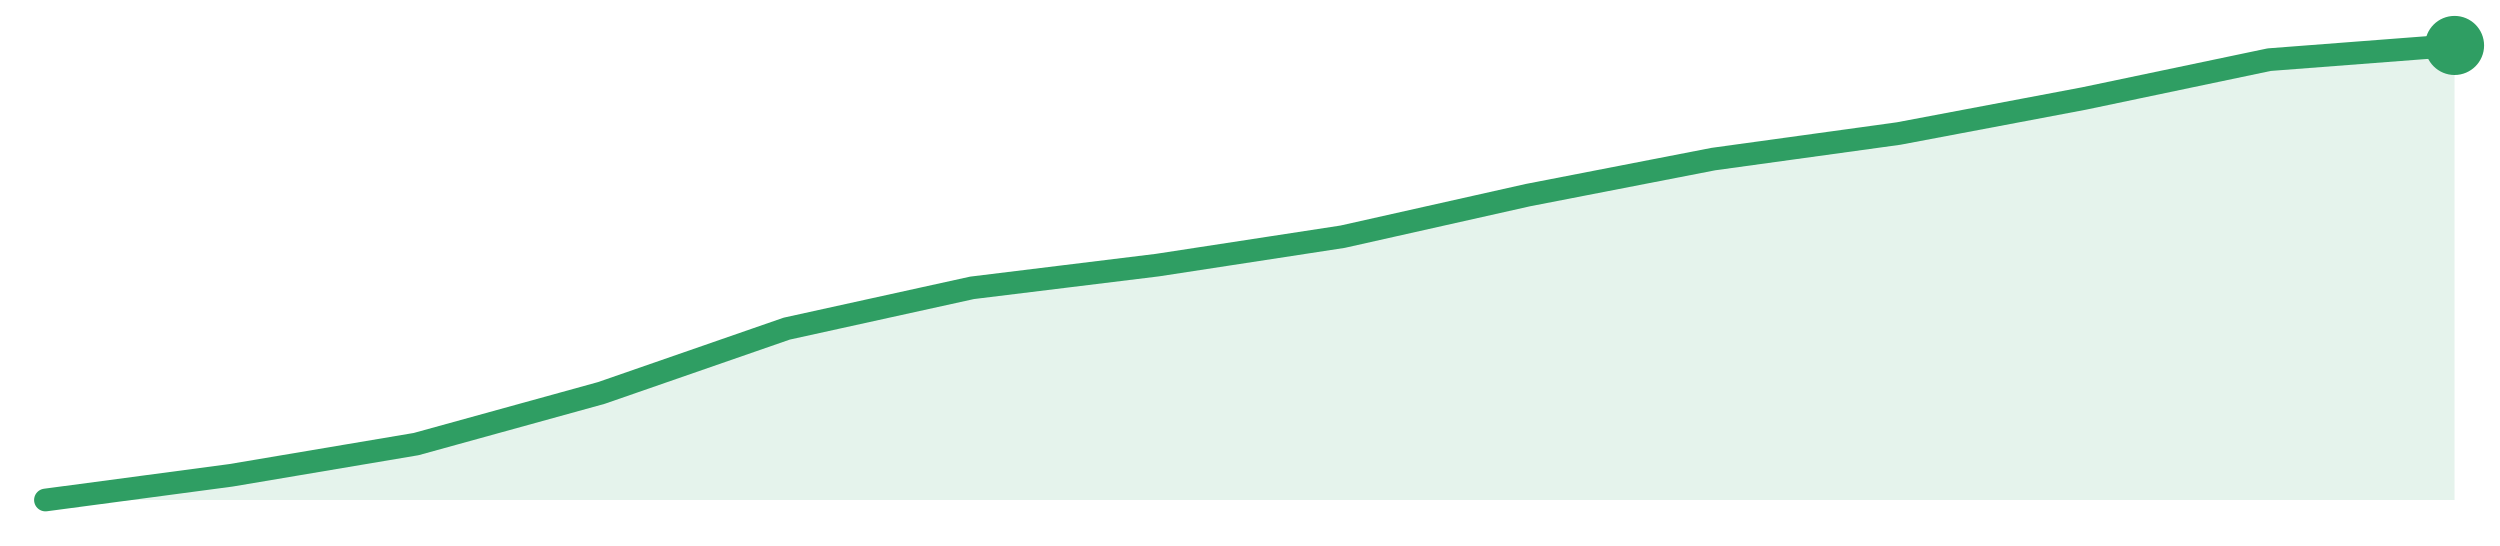
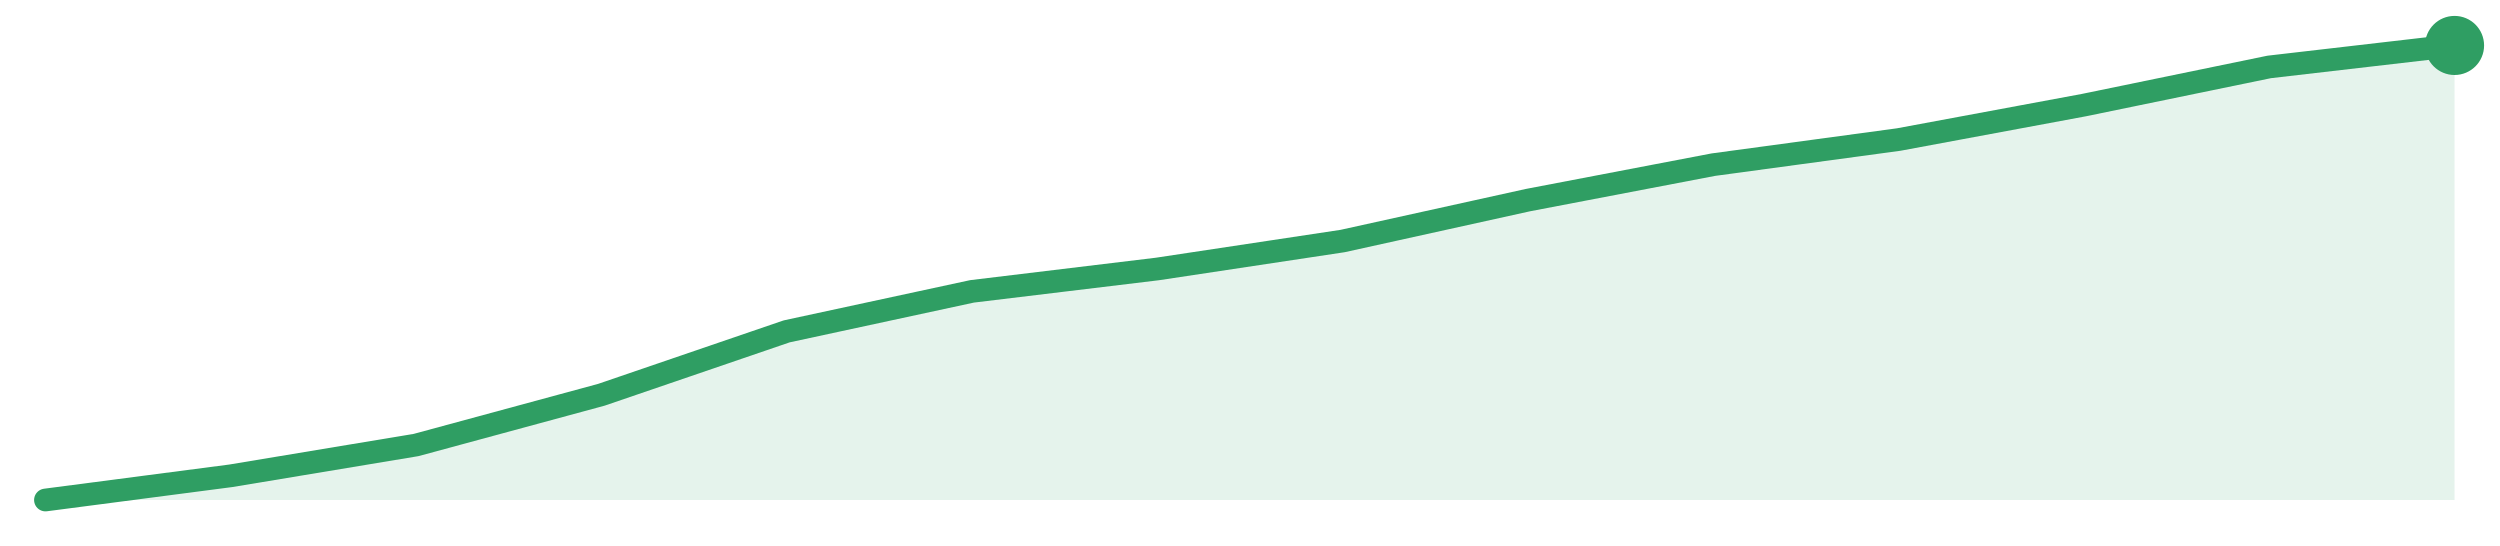
<svg xmlns="http://www.w3.org/2000/svg" width="220" height="48" viewBox="0 0 220 48" role="img" aria-label="trend">
-   <path d="M4.0,44.0 L4.0,44.0 L20.31,41.83 L36.62,39.08 L52.92,34.58 L69.23,28.92 L85.54,25.33 L101.85,23.33 L118.15,20.83 L134.46,17.17 L150.77,14.0 L167.08,11.75 L183.38,8.67 L199.69,5.25 L216.0,4.0 L216.0,44.0 Z" fill="#2f9e631f" />
-   <path d="M4.0,44.0 L20.31,41.83 L36.62,39.08 L52.92,34.58 L69.23,28.92 L85.54,25.33 L101.85,23.33 L118.15,20.83 L134.46,17.17 L150.77,14.0 L167.08,11.75 L183.38,8.67 L199.69,5.25 L216.0,4.0" fill="none" stroke="#2f9e63" stroke-width="2" stroke-linejoin="round" stroke-linecap="round" />
+   <path d="M4.0,44.0 L4.0,44.0 L20.31,41.87 L36.62,39.16 L52.92,34.74 L69.23,29.16 L85.54,25.64 L101.85,23.67 L118.15,21.21 L134.46,17.61 L150.77,14.49 L167.08,12.28 L183.38,9.25 L199.69,5.89 L216.0,4.0 L216.0,44.0 Z" fill="#2f9e631f" />
+   <path d="M4.0,44.0 L20.31,41.87 L36.62,39.16 L52.92,34.74 L69.23,29.16 L85.54,25.64 L101.85,23.67 L118.15,21.21 L134.46,17.61 L150.77,14.49 L167.08,12.28 L183.38,9.25 L199.69,5.89 L216.0,4.0" fill="none" stroke="#2f9e63" stroke-width="2" stroke-linejoin="round" stroke-linecap="round" />
  <circle cx="216.0" cy="4.0" r="2.6" fill="#2f9e63" />
</svg>
